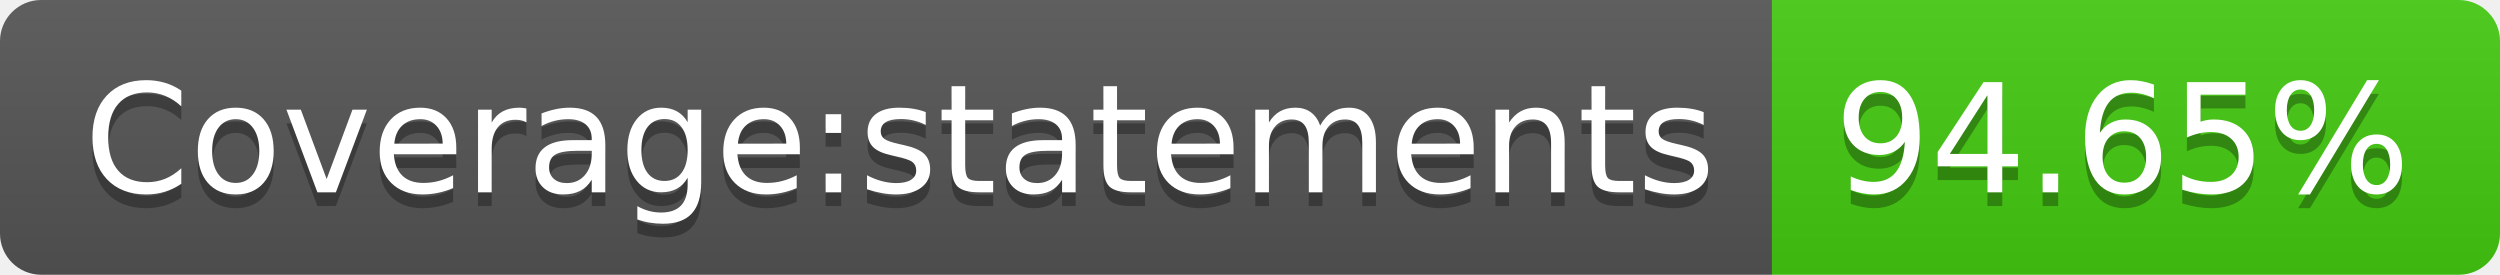
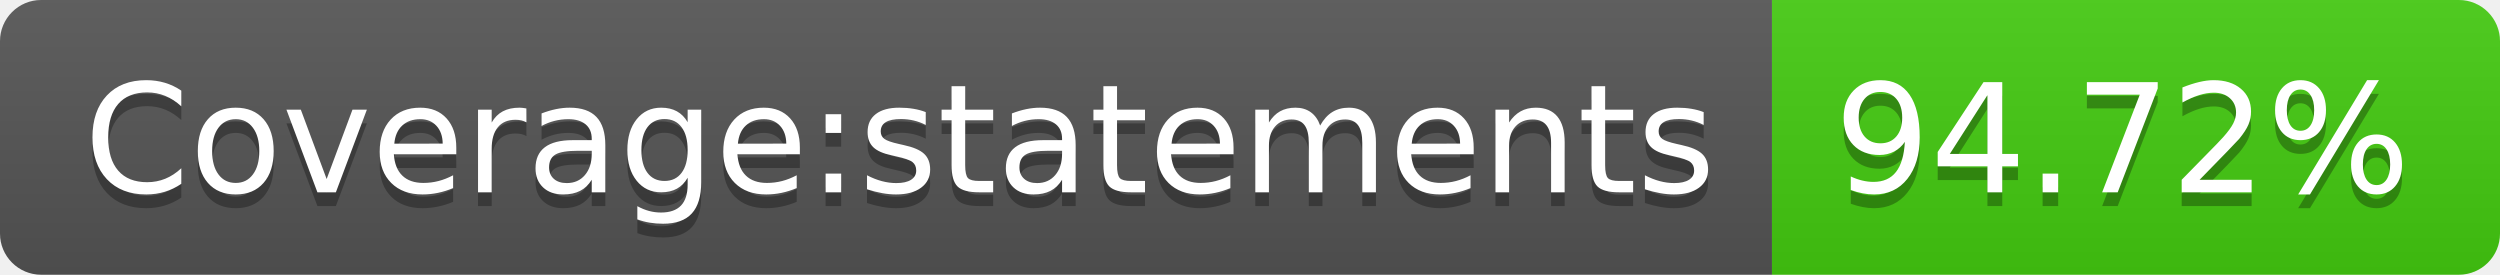
- <svg xmlns="http://www.w3.org/2000/svg" width="182" height="20" role="img" aria-label="Coverage:statements: 94.65%">
+ <svg xmlns="http://www.w3.org/2000/svg" width="182" height="20" role="img" aria-label="Coverage:statements: 94.72%">
  <linearGradient id="s" x2="0" y2="100%">
    <stop offset="0" stop-color="#bbb" stop-opacity=".1" />
    <stop offset="1" stop-opacity=".1" />
  </linearGradient>
  <clipPath id="r">
    <rect width="182" height="20" rx="3" fill="#fff" />
  </clipPath>
  <g clip-path="url(#r)">
    <rect width="129" height="20" fill="#555" />
    <rect x="129" width="53" height="20" fill="#4c1" />
    <rect width="182" height="20" fill="url(#s)" />
  </g>
  <g fill="#fff" text-anchor="middle" font-family="Verdana,Geneva,DejaVu Sans,sans-serif" text-rendering="geometricPrecision" font-size="110">
    <text aria-hidden="true" x="655" y="150" fill="#010101" fill-opacity=".3" transform="scale(.1)" textLength="1190">Coverage:statements</text>
    <text x="655" y="140" transform="scale(.1)" fill="#fff" textLength="1190">Coverage:statements</text>
-     <text aria-hidden="true" x="1545" y="150" fill="#010101" fill-opacity=".3" transform="scale(.1)" textLength="430">94.65%</text>
-     <text x="1545" y="140" transform="scale(.1)" fill="#fff" textLength="430">94.65%</text>
+     <text aria-hidden="true" x="1545" y="150" fill="#010101" fill-opacity=".3" transform="scale(.1)" textLength="430">94.72%</text>
+     <text x="1545" y="140" transform="scale(.1)" fill="#fff" textLength="430">94.72%</text>
  </g>
</svg>
